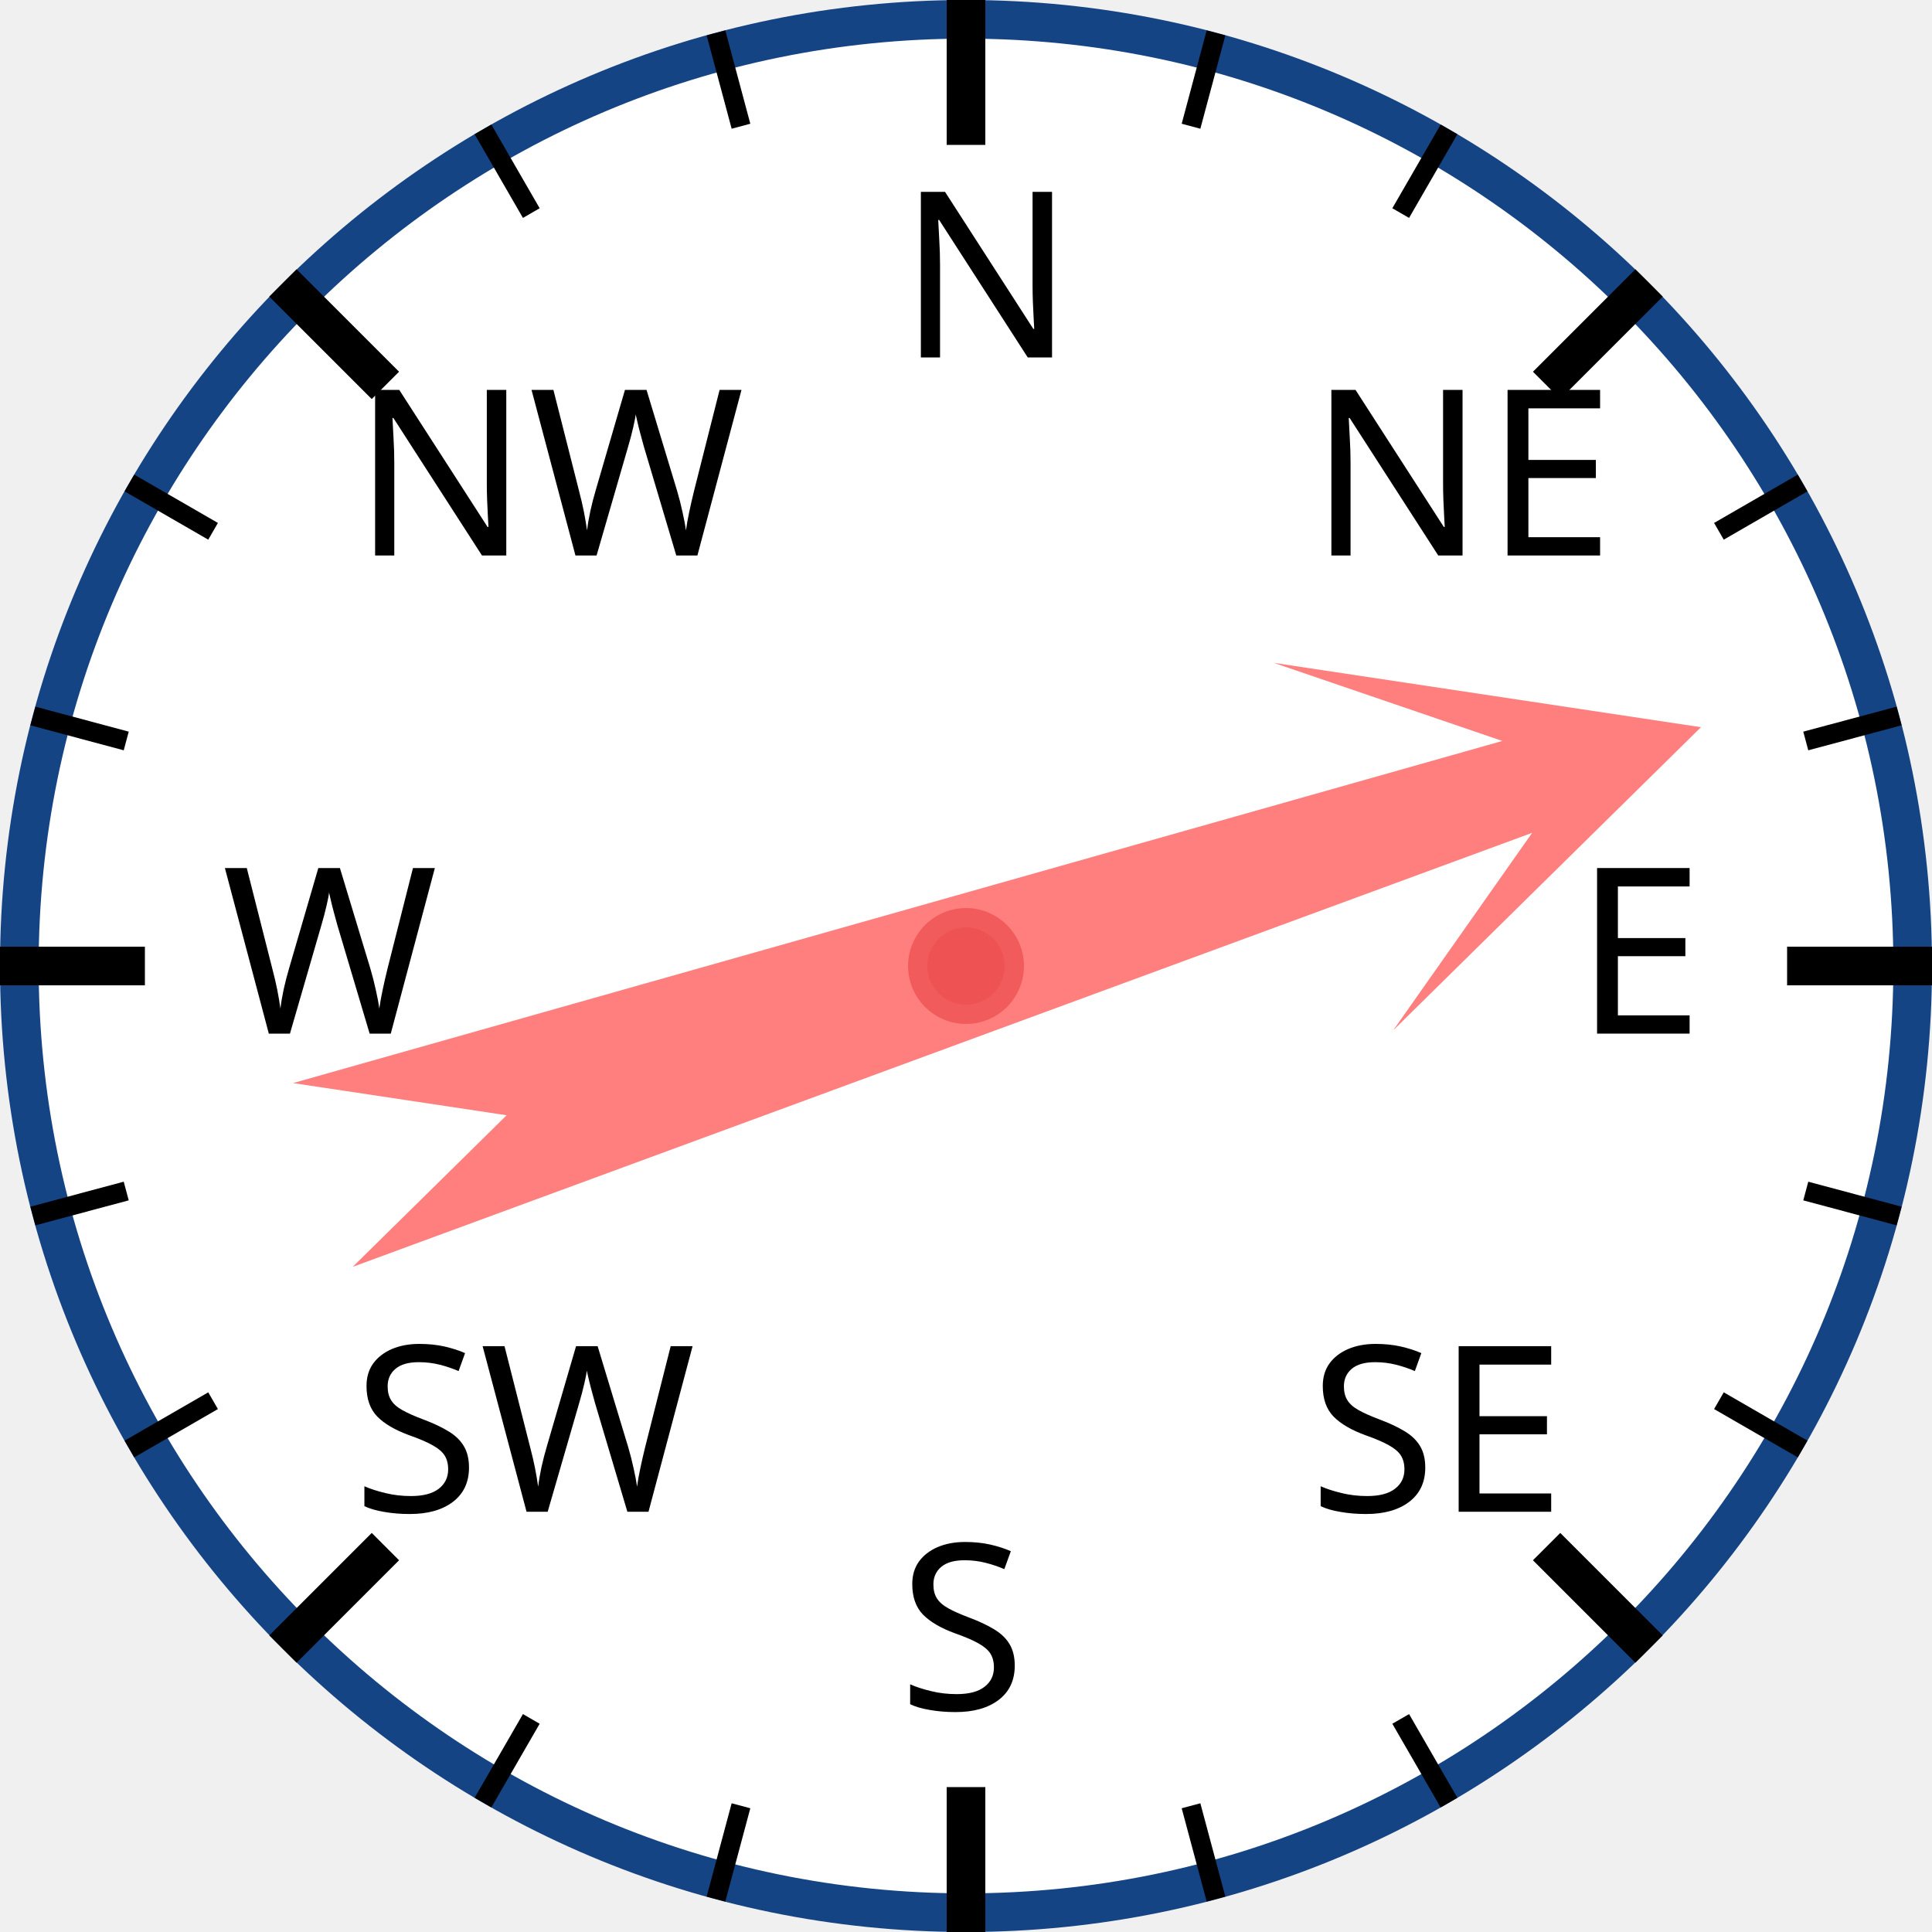
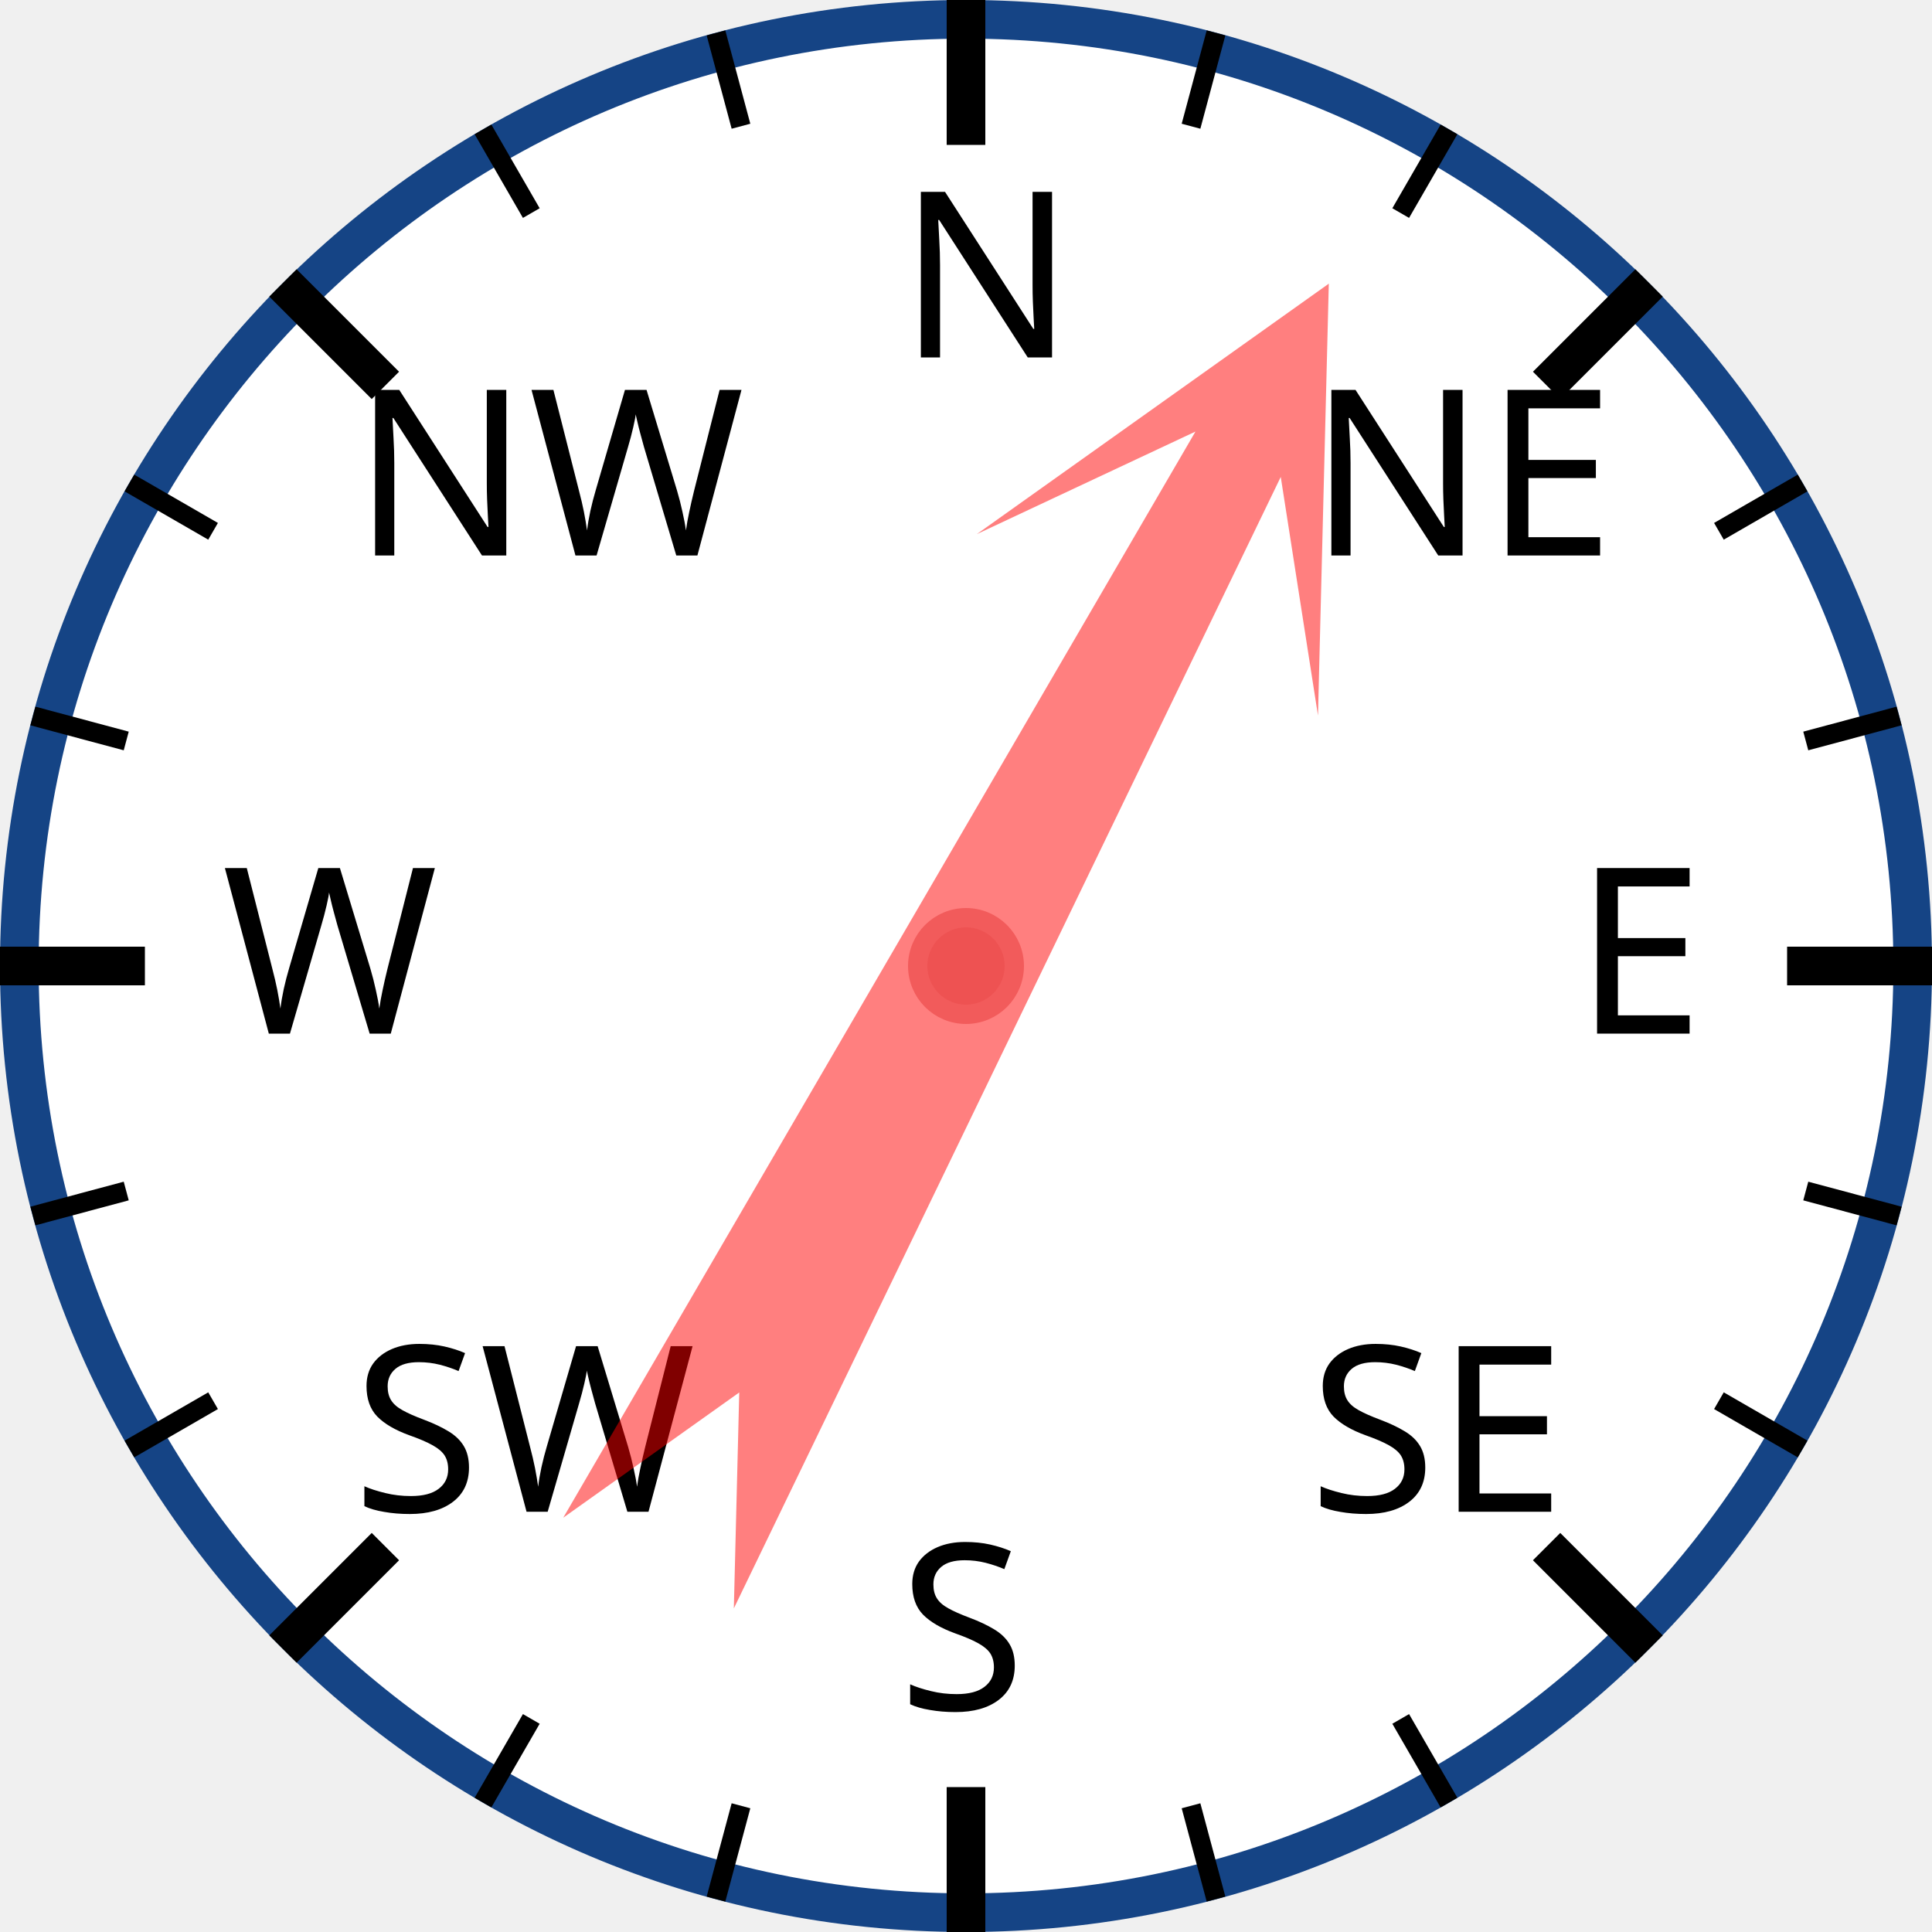
<svg xmlns="http://www.w3.org/2000/svg" width="120px" height="120px" viewBox="0 0 200 200">
  <circle cx="100" cy="100" r="98" style="fill: white; stroke: #154485; stroke-width: 4;" />
  <text x="93.0" y="37.0" style="font-family: sans-serif; font-size: 18pt;">N</text>
  <line x1="100.0" y1="0.0" x2="100.0" y2="15.0" style="stroke: black; stroke-width: 4;" />
  <line x1="74.118" y1="3.407" x2="76.706" y2="13.067" style="stroke: black; stroke-width: 2;" />
  <line x1="50" y1="13.397" x2="55" y2="22.058" style="stroke: black; stroke-width: 2;" />
  <text x="36.503" y="57.503" style="font-family: sans-serif; font-size: 18pt;">NW</text>
  <line x1="29.289" y1="29.289" x2="39.896" y2="39.896" style="stroke: black; stroke-width: 4;" />
  <line x1="13.397" y1="50" x2="22.058" y2="55" style="stroke: black; stroke-width: 2;" />
  <line x1="3.407" y1="74.118" x2="13.067" y2="76.706" style="stroke: black; stroke-width: 2;" />
  <text x="23.0" y="107.0" style="font-family: sans-serif; font-size: 18pt;">W</text>
  <line x1="0.0" y1="100.0" x2="15.0" y2="100.0" style="stroke: black; stroke-width: 4;" />
  <line x1="3.407" y1="125.882" x2="13.067" y2="123.294" style="stroke: black; stroke-width: 2;" />
  <line x1="13.397" y1="150" x2="22.058" y2="145" style="stroke: black; stroke-width: 2;" />
  <text x="36.503" y="156.497" style="font-family: sans-serif; font-size: 18pt;">SW</text>
  <line x1="29.289" y1="170.711" x2="39.896" y2="160.104" style="stroke: black; stroke-width: 4;" />
  <line x1="50" y1="186.603" x2="55" y2="177.942" style="stroke: black; stroke-width: 2;" />
  <line x1="74.118" y1="196.593" x2="76.706" y2="186.933" style="stroke: black; stroke-width: 2;" />
  <text x="93" y="177.0" style="font-family: sans-serif; font-size: 18pt;">S</text>
  <line x1="100" y1="200.0" x2="100" y2="185.0" style="stroke: black; stroke-width: 4;" />
  <line x1="125.882" y1="196.593" x2="123.294" y2="186.933" style="stroke: black; stroke-width: 2;" />
  <line x1="150.0" y1="186.603" x2="145.0" y2="177.942" style="stroke: black; stroke-width: 2;" />
  <text x="135.497" y="156.497" style="font-family: sans-serif; font-size: 18pt;">SE</text>
  <line x1="170.711" y1="170.711" x2="160.104" y2="160.104" style="stroke: black; stroke-width: 4;" />
  <line x1="186.603" y1="150" x2="177.942" y2="145" style="stroke: black; stroke-width: 2;" />
  <line x1="196.593" y1="125.882" x2="186.933" y2="123.294" style="stroke: black; stroke-width: 2;" />
  <text x="163.0" y="107" style="font-family: sans-serif; font-size: 18pt;">E</text>
  <line x1="200.0" y1="100" x2="185.0" y2="100" style="stroke: black; stroke-width: 4;" />
  <line x1="196.593" y1="74.118" x2="186.933" y2="76.706" style="stroke: black; stroke-width: 2;" />
  <line x1="186.603" y1="50" x2="177.942" y2="55" style="stroke: black; stroke-width: 2;" />
  <text x="135.497" y="57.503" style="font-family: sans-serif; font-size: 18pt;">NE</text>
  <line x1="170.711" y1="29.289" x2="160.104" y2="39.896" style="stroke: black; stroke-width: 4;" />
  <line x1="150" y1="13.397" x2="145" y2="22.058" style="stroke: black; stroke-width: 2;" />
  <line x1="125.882" y1="3.407" x2="123.294" y2="13.067" style="stroke: black; stroke-width: 2;" />
-   <polygon points="100 20 120 60 105 40 110 170 100 150 90 170 95 40 80 60" style="fill: red; fill-opacity: 0.5;" transform="rotate(72,100,100)" />
+   <polygon points="100 20 120 60 105 40 110 170 100 150 90 170 95 40 80 60" style="fill: red; fill-opacity: 0.5;" transform="rotate(28,100,100)" />
  <circle cx="100" cy="100" r="5" style="fill: #EE5252; stroke: #F25B5B; stroke-width: 2;" />
</svg>
